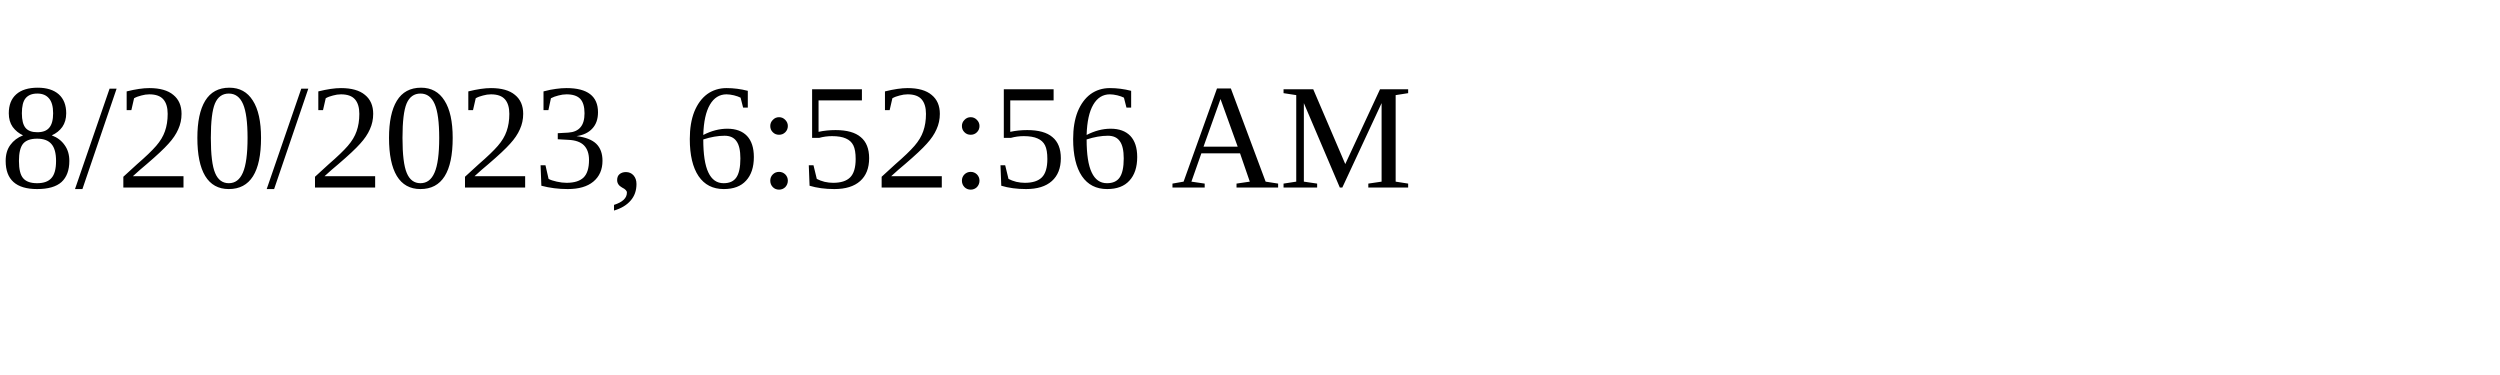
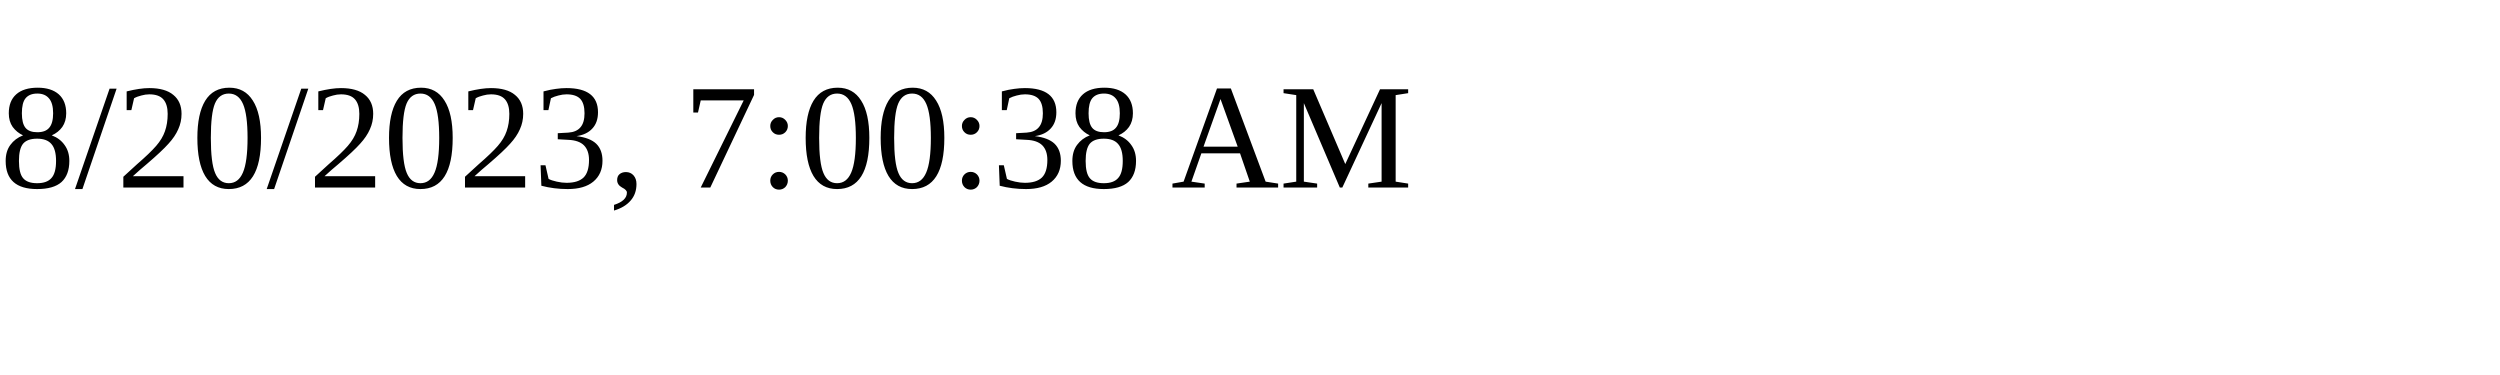
<svg xmlns="http://www.w3.org/2000/svg" height="30" width="200">
-   <text x="0" y="15">8/20/2023, 6:52:56 AM</text>
+   <text x="0" y="15">8/20/2023, 7:00:38 AM</text>
</svg>
